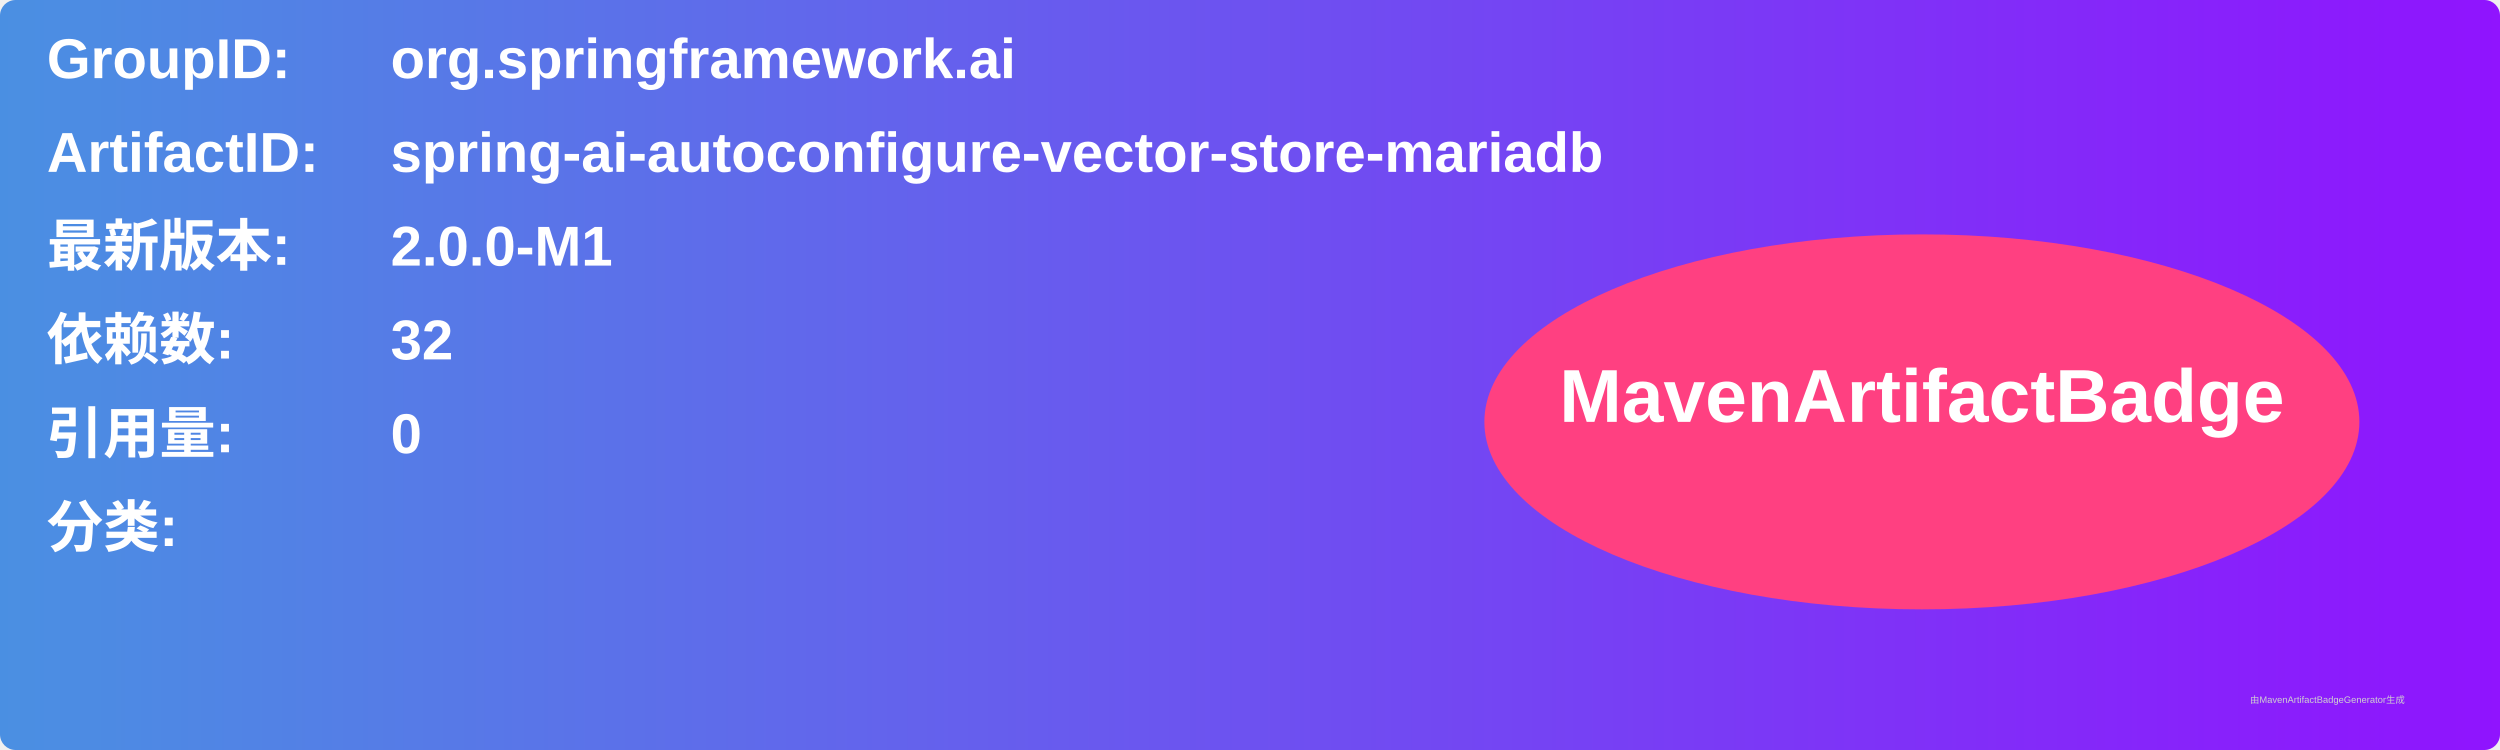
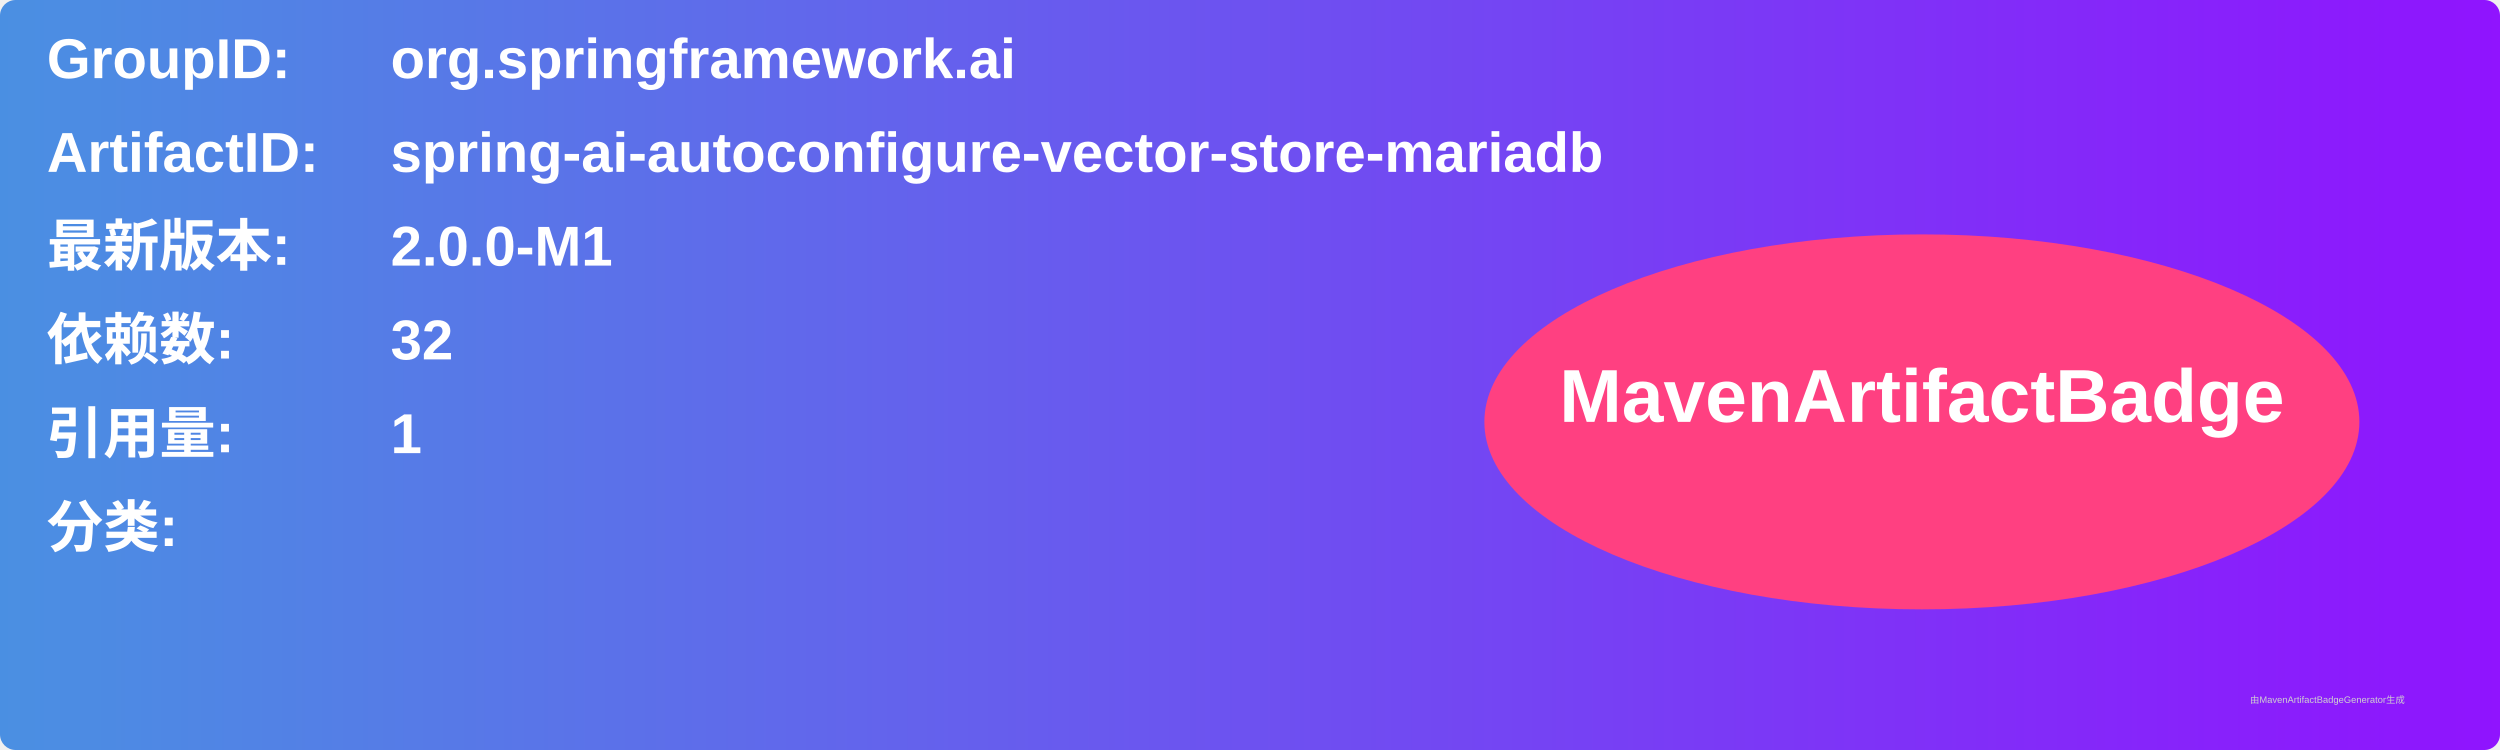
<svg xmlns="http://www.w3.org/2000/svg" width="800" height="240" viewBox="0 0 800 240">
  <linearGradient id="grad" x1="0%" y1="0%" x2="100%" y2="0%">
    <stop offset="0%" stop-color="#4a90e2" />
    <stop offset="100%" stop-color="#9013fe" />
  </linearGradient>
  <rect width="100%" height="100%" rx="5" ry="5" fill="url(#grad)" />
  <g transform="translate(15, 15)">
    <text x="0" y="10" font-family="Arial" font-size="18" fill="white" font-weight="bold" width="260">GroupID:</text>
    <text x="110" y="10" font-family="Arial" font-size="18" fill="white" font-weight="bold" width="460">org.springframework.ai</text>
    <text x="0" y="40" font-family="Arial" font-size="18" fill="white" font-weight="bold" width="260">ArtifactID:</text>
    <text x="110" y="40" font-family="Arial" font-size="18" fill="white" font-weight="bold" width="460">spring-ai-autoconfigure-vector-store-mariadb</text>
    <text x="0" y="70" font-family="Arial" font-size="18" fill="white" font-weight="bold">最新版本:</text>
    <text x="110" y="70" font-family="Arial" font-size="18" fill="white" font-weight="bold">
      <tspan font-weight="bold">2.0.0-M1</tspan>
    </text>
    <text x="0" y="100" font-family="Arial" font-size="18" fill="white" font-weight="bold">依赖数: </text>
    <text x="110" y="100" font-family="Arial" font-size="18" fill="white">
      <tspan font-weight="bold">32</tspan>
    </text>
    <text x="0" y="130" font-family="Arial" font-size="18" fill="white" font-weight="bold">引用量: </text>
    <text x="110" y="130" font-family="Arial" font-size="18" fill="white">
-       <tspan font-weight="bold">0</tspan>
+       <tspan font-weight="bold">1</tspan>
    </text>
    <text x="0" y="160" font-family="Arial" font-size="18" fill="white" font-weight="bold">分类:</text>
    <text x="10" y="190" font-family="Arial" font-size="10" fill="white">
      <tspan font-weight="bold" />
    </text>
    <ellipse cx="600" cy="120" rx="140" ry="60" fill="#ff4081" />
    <text x="600" y="120" text-anchor="middle" font-family="Arial" font-size="24" fill="white" font-weight="bold">MavenArtifactBadge</text>
  </g>
  <text x="720" y="225" font-family="Arial" font-size="3" fill="#d0d0d0">由MavenArtifactBadgeGenerator生成</text>
</svg>
